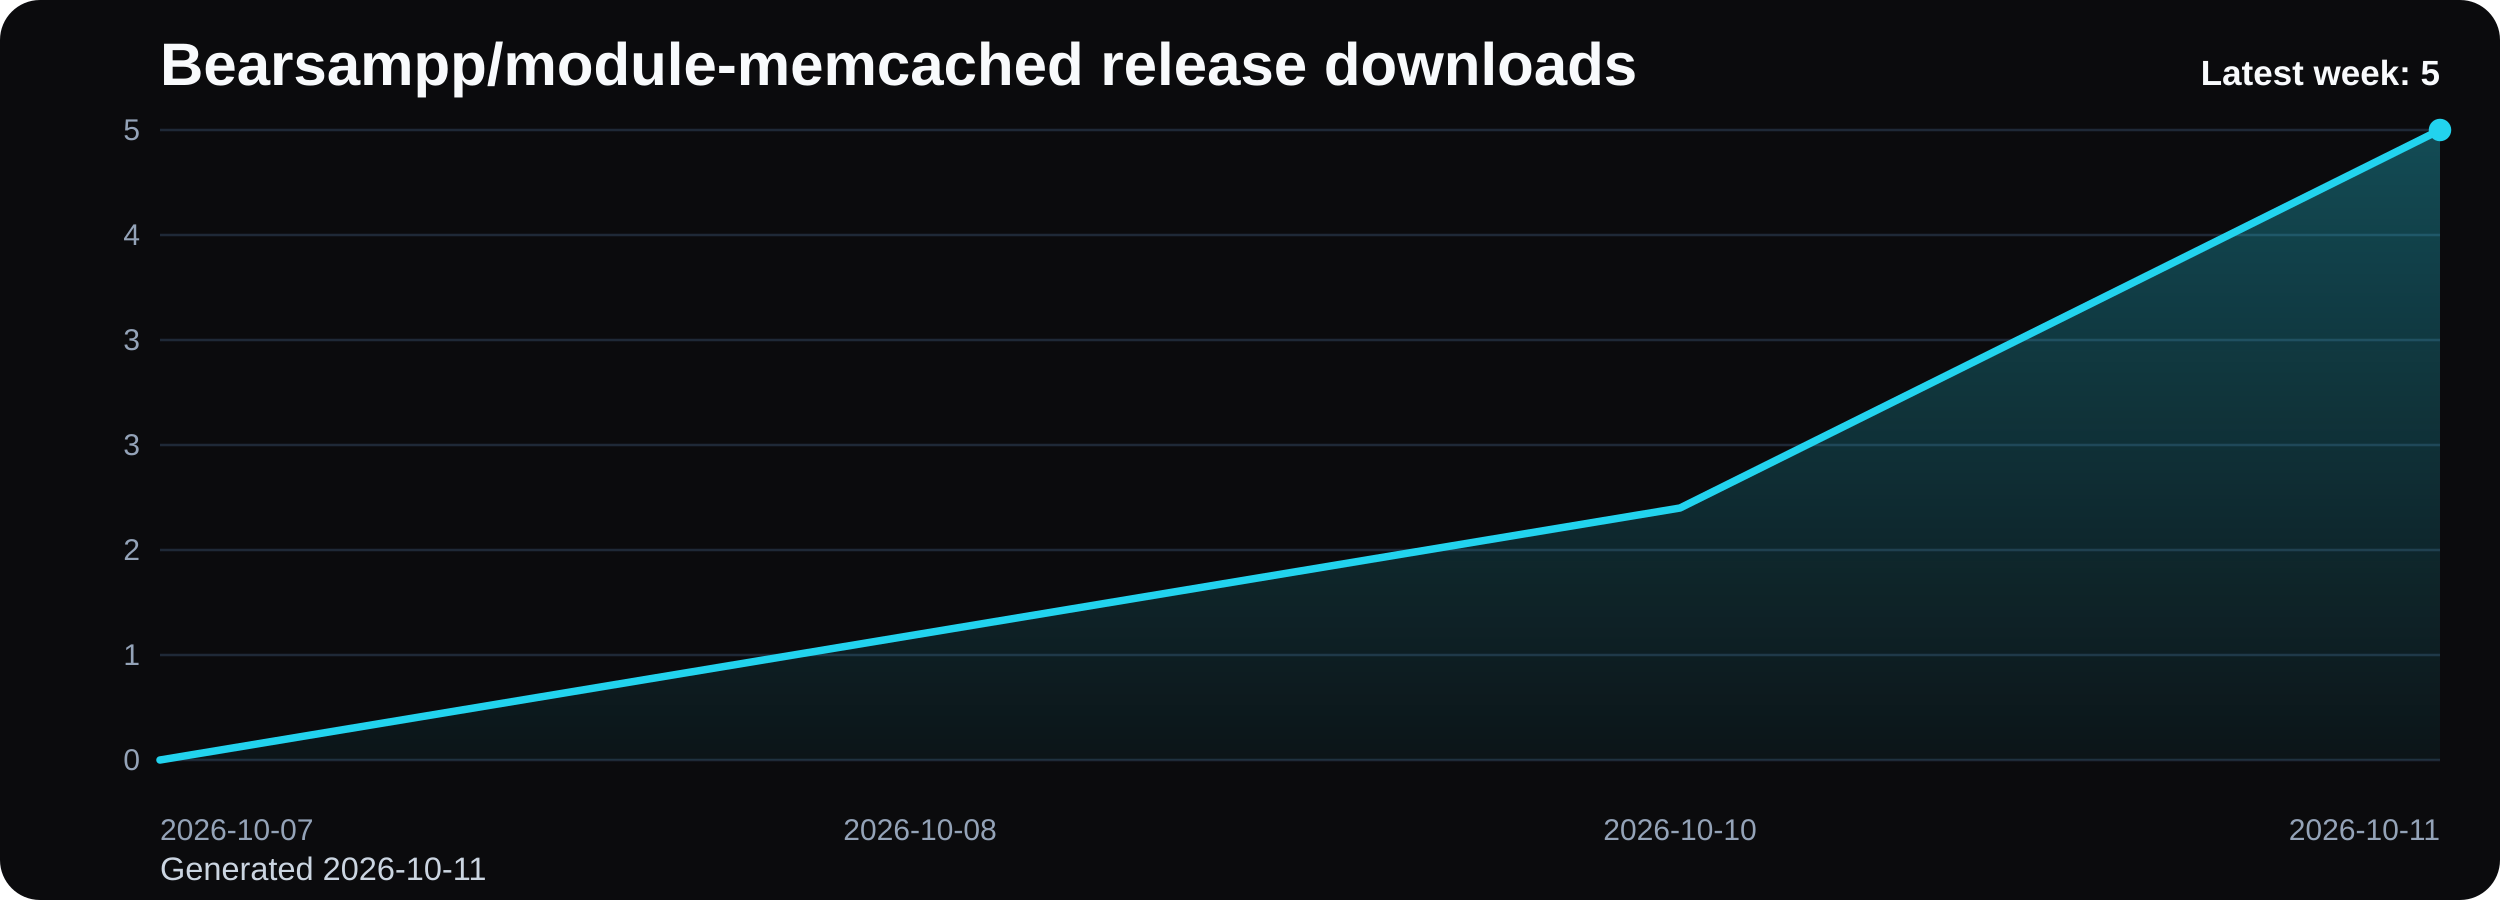
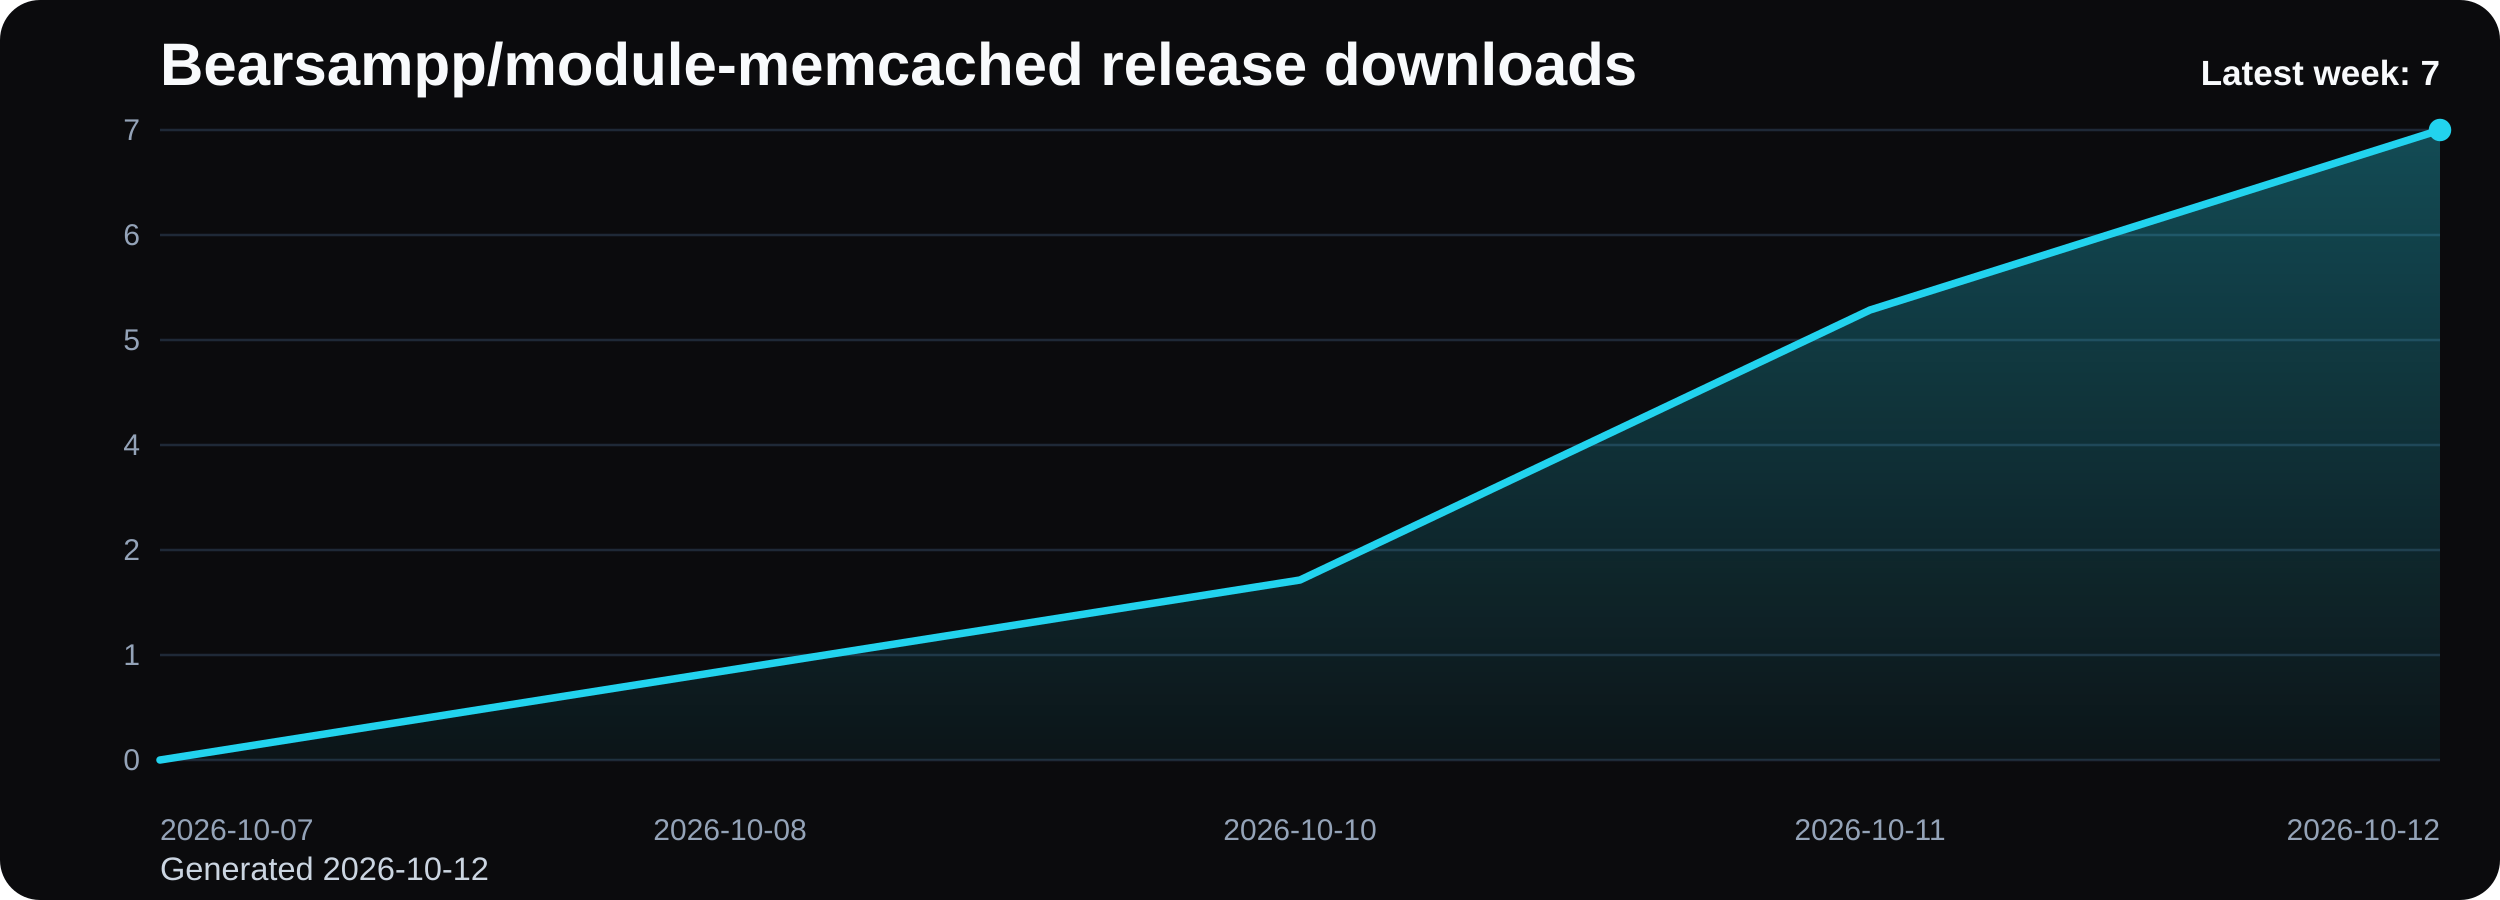
<svg xmlns="http://www.w3.org/2000/svg" viewBox="0 0 1000 360" role="img" aria-label="Bearsampp/module-memcached release downloads chart">
  <defs>
    <linearGradient id="fill-weekly-black" x1="0" y1="0" x2="0" y2="1">
      <stop offset="0%" stop-color="#22d3ee" stop-opacity="0.32" />
      <stop offset="100%" stop-color="#22d3ee" stop-opacity="0.05" />
    </linearGradient>
    <style>
      .bg { fill: #0b0b0d; }
      .title { font: 700 24px Arial, sans-serif; fill: #f8fafc; }
      .sub { font: 400 13px Arial, sans-serif; fill: #cbd5e1; }
      .grid { stroke: #1f2937; stroke-width: 1; }
      .axis { font: 400 12px Arial, sans-serif; fill: #94a3b8; }
      .line { fill: none; stroke: #22d3ee; stroke-width: 3; stroke-linecap: round; stroke-linejoin: round; }
      .dot { fill: #22d3ee; }
      .value { font: 600 11px Arial, sans-serif; fill: #cbd5e1; }
      .latest { font: 700 14px Arial, sans-serif; fill: #f8fafc; }
    </style>
  </defs>
  <rect class="bg" x="0" y="0" width="1000" height="360" rx="16" />
  <text class="title" x="64" y="34">Bearsampp/module-memcached release downloads</text>
-   <text class="sub" x="64" y="352">Generated 2026-10-11</text>
+   <text class="sub" x="64" y="352">Generated 2026-10-12</text>
  <line x1="64" y1="52.00" x2="976" y2="52.00" class="grid" />
-   <text x="56" y="56.00" text-anchor="end" class="axis">5</text>
+   <text x="56" y="56.00" text-anchor="end" class="axis">7</text>
  <line x1="64" y1="94.00" x2="976" y2="94.00" class="grid" />
-   <text x="56" y="98.00" text-anchor="end" class="axis">4</text>
+   <text x="56" y="98.00" text-anchor="end" class="axis">6</text>
  <line x1="64" y1="136.00" x2="976" y2="136.00" class="grid" />
-   <text x="56" y="140.00" text-anchor="end" class="axis">3</text>
+   <text x="56" y="140.00" text-anchor="end" class="axis">5</text>
  <line x1="64" y1="178.00" x2="976" y2="178.00" class="grid" />
-   <text x="56" y="182.00" text-anchor="end" class="axis">3</text>
+   <text x="56" y="182.00" text-anchor="end" class="axis">4</text>
  <line x1="64" y1="220.00" x2="976" y2="220.00" class="grid" />
  <text x="56" y="224.00" text-anchor="end" class="axis">2</text>
  <line x1="64" y1="262.00" x2="976" y2="262.00" class="grid" />
  <text x="56" y="266.00" text-anchor="end" class="axis">1</text>
  <line x1="64" y1="304.00" x2="976" y2="304.00" class="grid" />
  <text x="56" y="308.00" text-anchor="end" class="axis">0</text>
-   <path d="M 64.00 304 L 64.00 304.00 L 368.00 253.60 L 672.00 203.20 L 976.00 52.00 L 976.00 304 Z" fill="url(#fill-weekly-black)" />
-   <polyline class="line" points="64.00,304.00 368.00,253.60 672.00,203.20 976.00,52.00" />
+   <path d="M 64.00 304 L 64.00 304.00 L 292.00 268.00 L 520.00 232.00 L 748.00 124.00 L 976.00 52.00 L 976.00 304 Z" fill="url(#fill-weekly-black)" />
+   <polyline class="line" points="64.00,304.00 292.00,268.00 520.00,232.00 748.00,124.00 976.00,52.00" />
  <circle class="dot" cx="976.00" cy="52.00" r="4.5" />
  <text class="axis" x="64.00" y="336" text-anchor="start">2026-10-07</text>
-   <text class="axis" x="368.00" y="336" text-anchor="middle">2026-10-08</text>
-   <text class="axis" x="672.00" y="336" text-anchor="middle">2026-10-10</text>
-   <text class="axis" x="976.00" y="336" text-anchor="end">2026-10-11</text>
-   <text class="latest" x="976" y="34" text-anchor="end">Latest week: 5</text>
+   <text class="axis" x="292.00" y="336" text-anchor="middle">2026-10-08</text>
+   <text class="axis" x="520.00" y="336" text-anchor="middle">2026-10-10</text>
+   <text class="axis" x="748.00" y="336" text-anchor="middle">2026-10-11</text>
+   <text class="axis" x="976.00" y="336" text-anchor="end">2026-10-12</text>
+   <text class="latest" x="976" y="34" text-anchor="end">Latest week: 7</text>
</svg>
